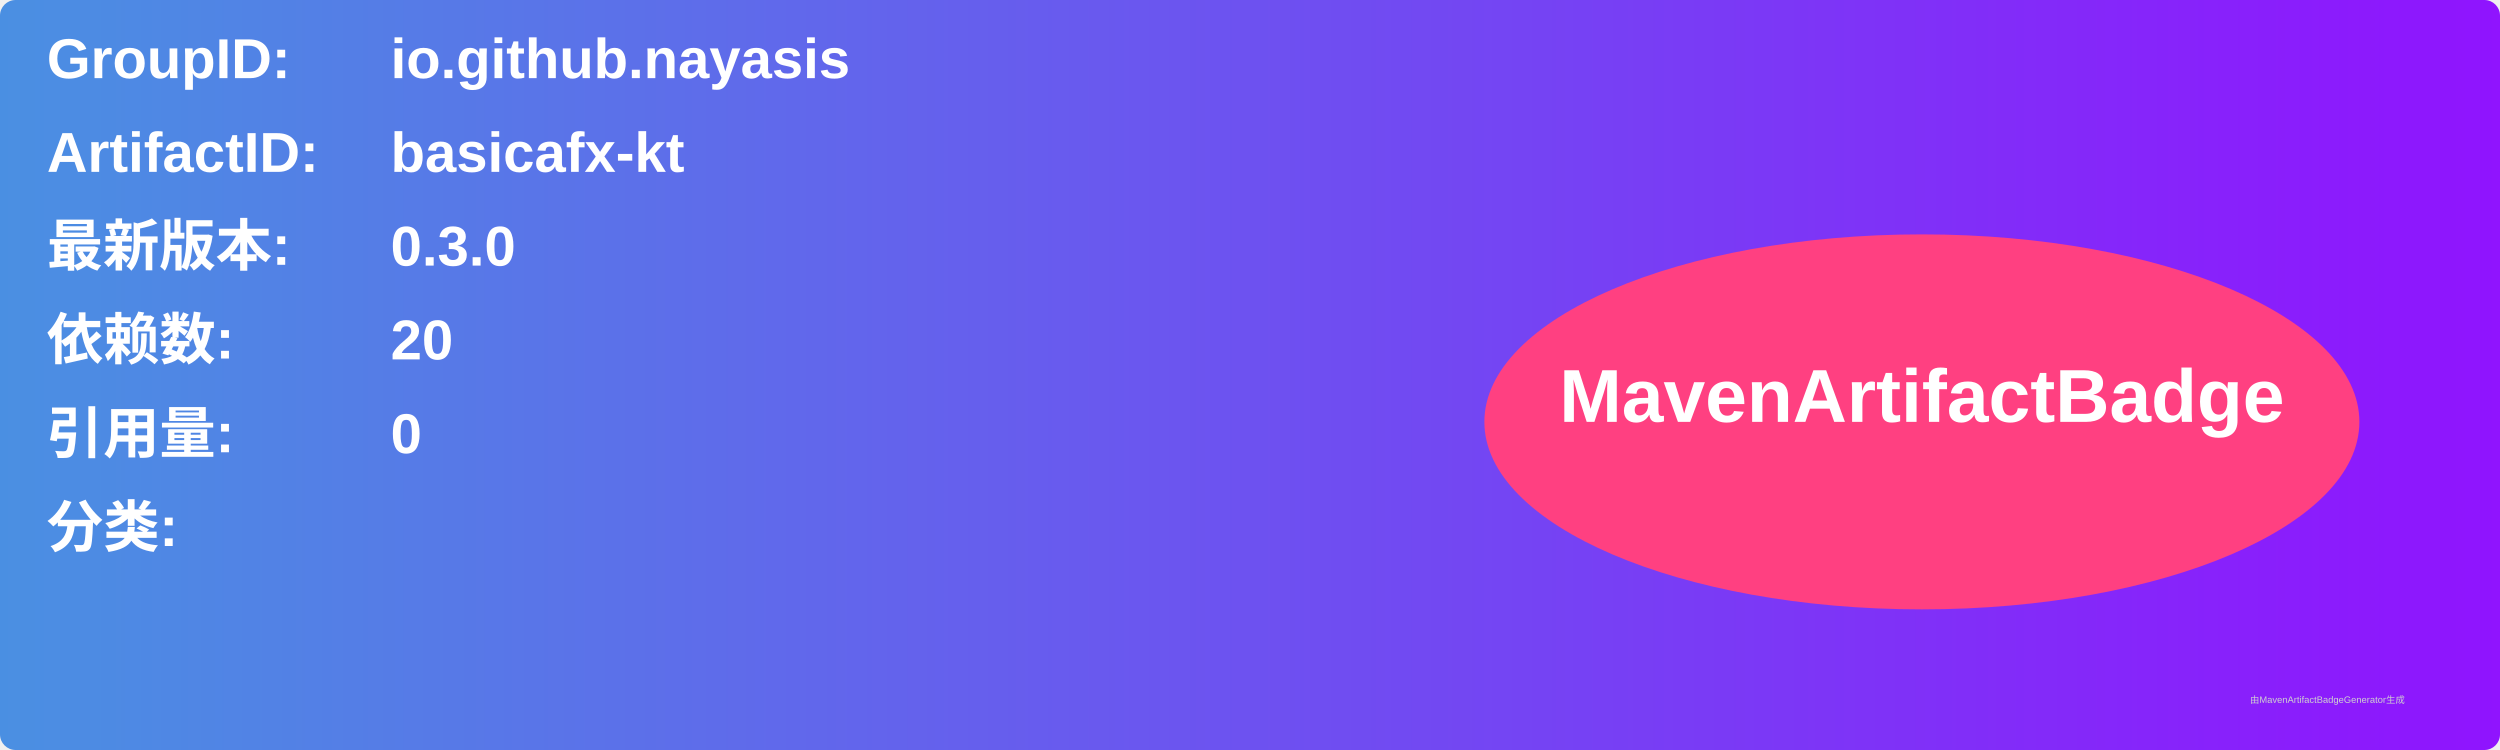
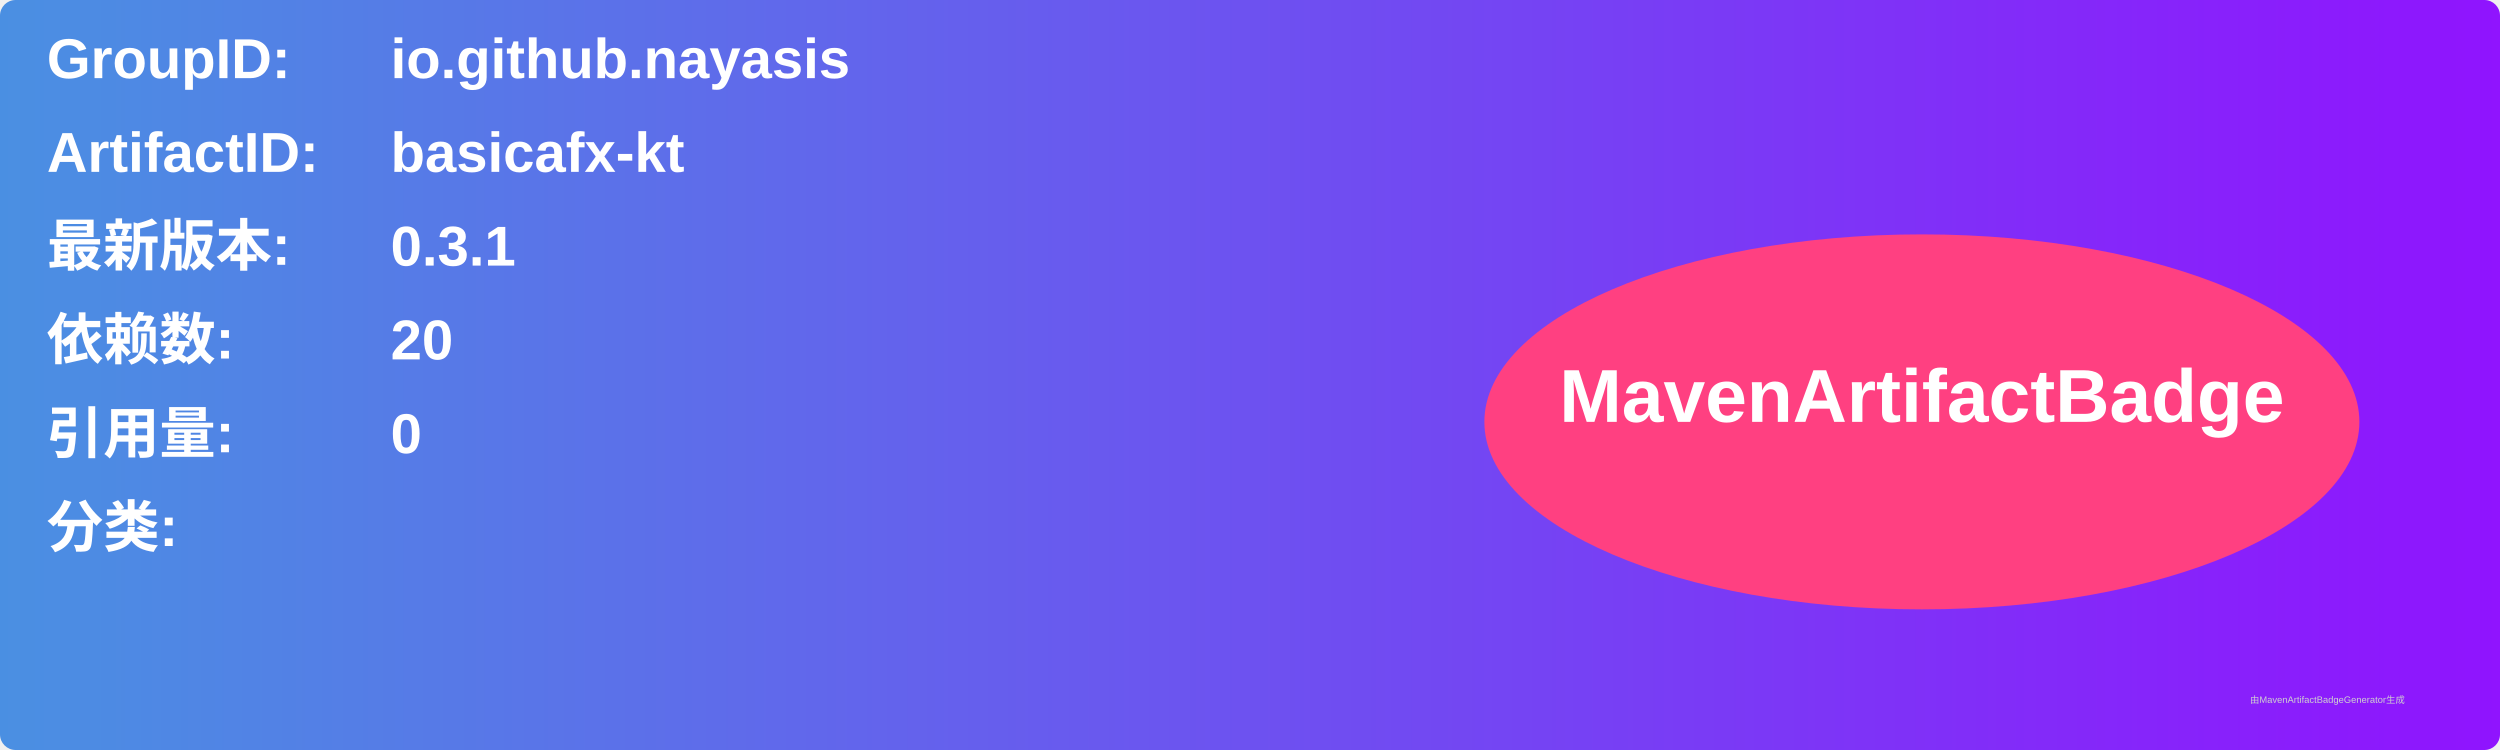
<svg xmlns="http://www.w3.org/2000/svg" width="800" height="240" viewBox="0 0 800 240">
  <linearGradient id="grad" x1="0%" y1="0%" x2="100%" y2="0%">
    <stop offset="0%" stop-color="#4a90e2" />
    <stop offset="100%" stop-color="#9013fe" />
  </linearGradient>
  <rect width="100%" height="100%" rx="5" ry="5" fill="url(#grad)" />
  <g transform="translate(15, 15)">
    <text x="0" y="10" font-family="Arial" font-size="18" fill="white" font-weight="bold" width="260">GroupID:</text>
    <text x="110" y="10" font-family="Arial" font-size="18" fill="white" font-weight="bold" width="460">io.github.nayasis</text>
    <text x="0" y="40" font-family="Arial" font-size="18" fill="white" font-weight="bold" width="260">ArtifactID:</text>
    <text x="110" y="40" font-family="Arial" font-size="18" fill="white" font-weight="bold" width="460">basicafx-kt</text>
    <text x="0" y="70" font-family="Arial" font-size="18" fill="white" font-weight="bold">最新版本:</text>
    <text x="110" y="70" font-family="Arial" font-size="18" fill="white" font-weight="bold">
-       <tspan font-weight="bold">0.3.0</tspan>
+       <tspan font-weight="bold">0.3.1</tspan>
    </text>
    <text x="0" y="100" font-family="Arial" font-size="18" fill="white" font-weight="bold">依赖数: </text>
    <text x="110" y="100" font-family="Arial" font-size="18" fill="white">
      <tspan font-weight="bold">20</tspan>
    </text>
    <text x="0" y="130" font-family="Arial" font-size="18" fill="white" font-weight="bold">引用量: </text>
    <text x="110" y="130" font-family="Arial" font-size="18" fill="white">
      <tspan font-weight="bold">0</tspan>
    </text>
    <text x="0" y="160" font-family="Arial" font-size="18" fill="white" font-weight="bold">分类:</text>
    <text x="10" y="190" font-family="Arial" font-size="10" fill="white">
      <tspan font-weight="bold" />
    </text>
    <ellipse cx="600" cy="120" rx="140" ry="60" fill="#ff4081" />
    <text x="600" y="120" text-anchor="middle" font-family="Arial" font-size="24" fill="white" font-weight="bold">MavenArtifactBadge</text>
  </g>
  <text x="720" y="225" font-family="Arial" font-size="3" fill="#d0d0d0">由MavenArtifactBadgeGenerator生成</text>
</svg>
